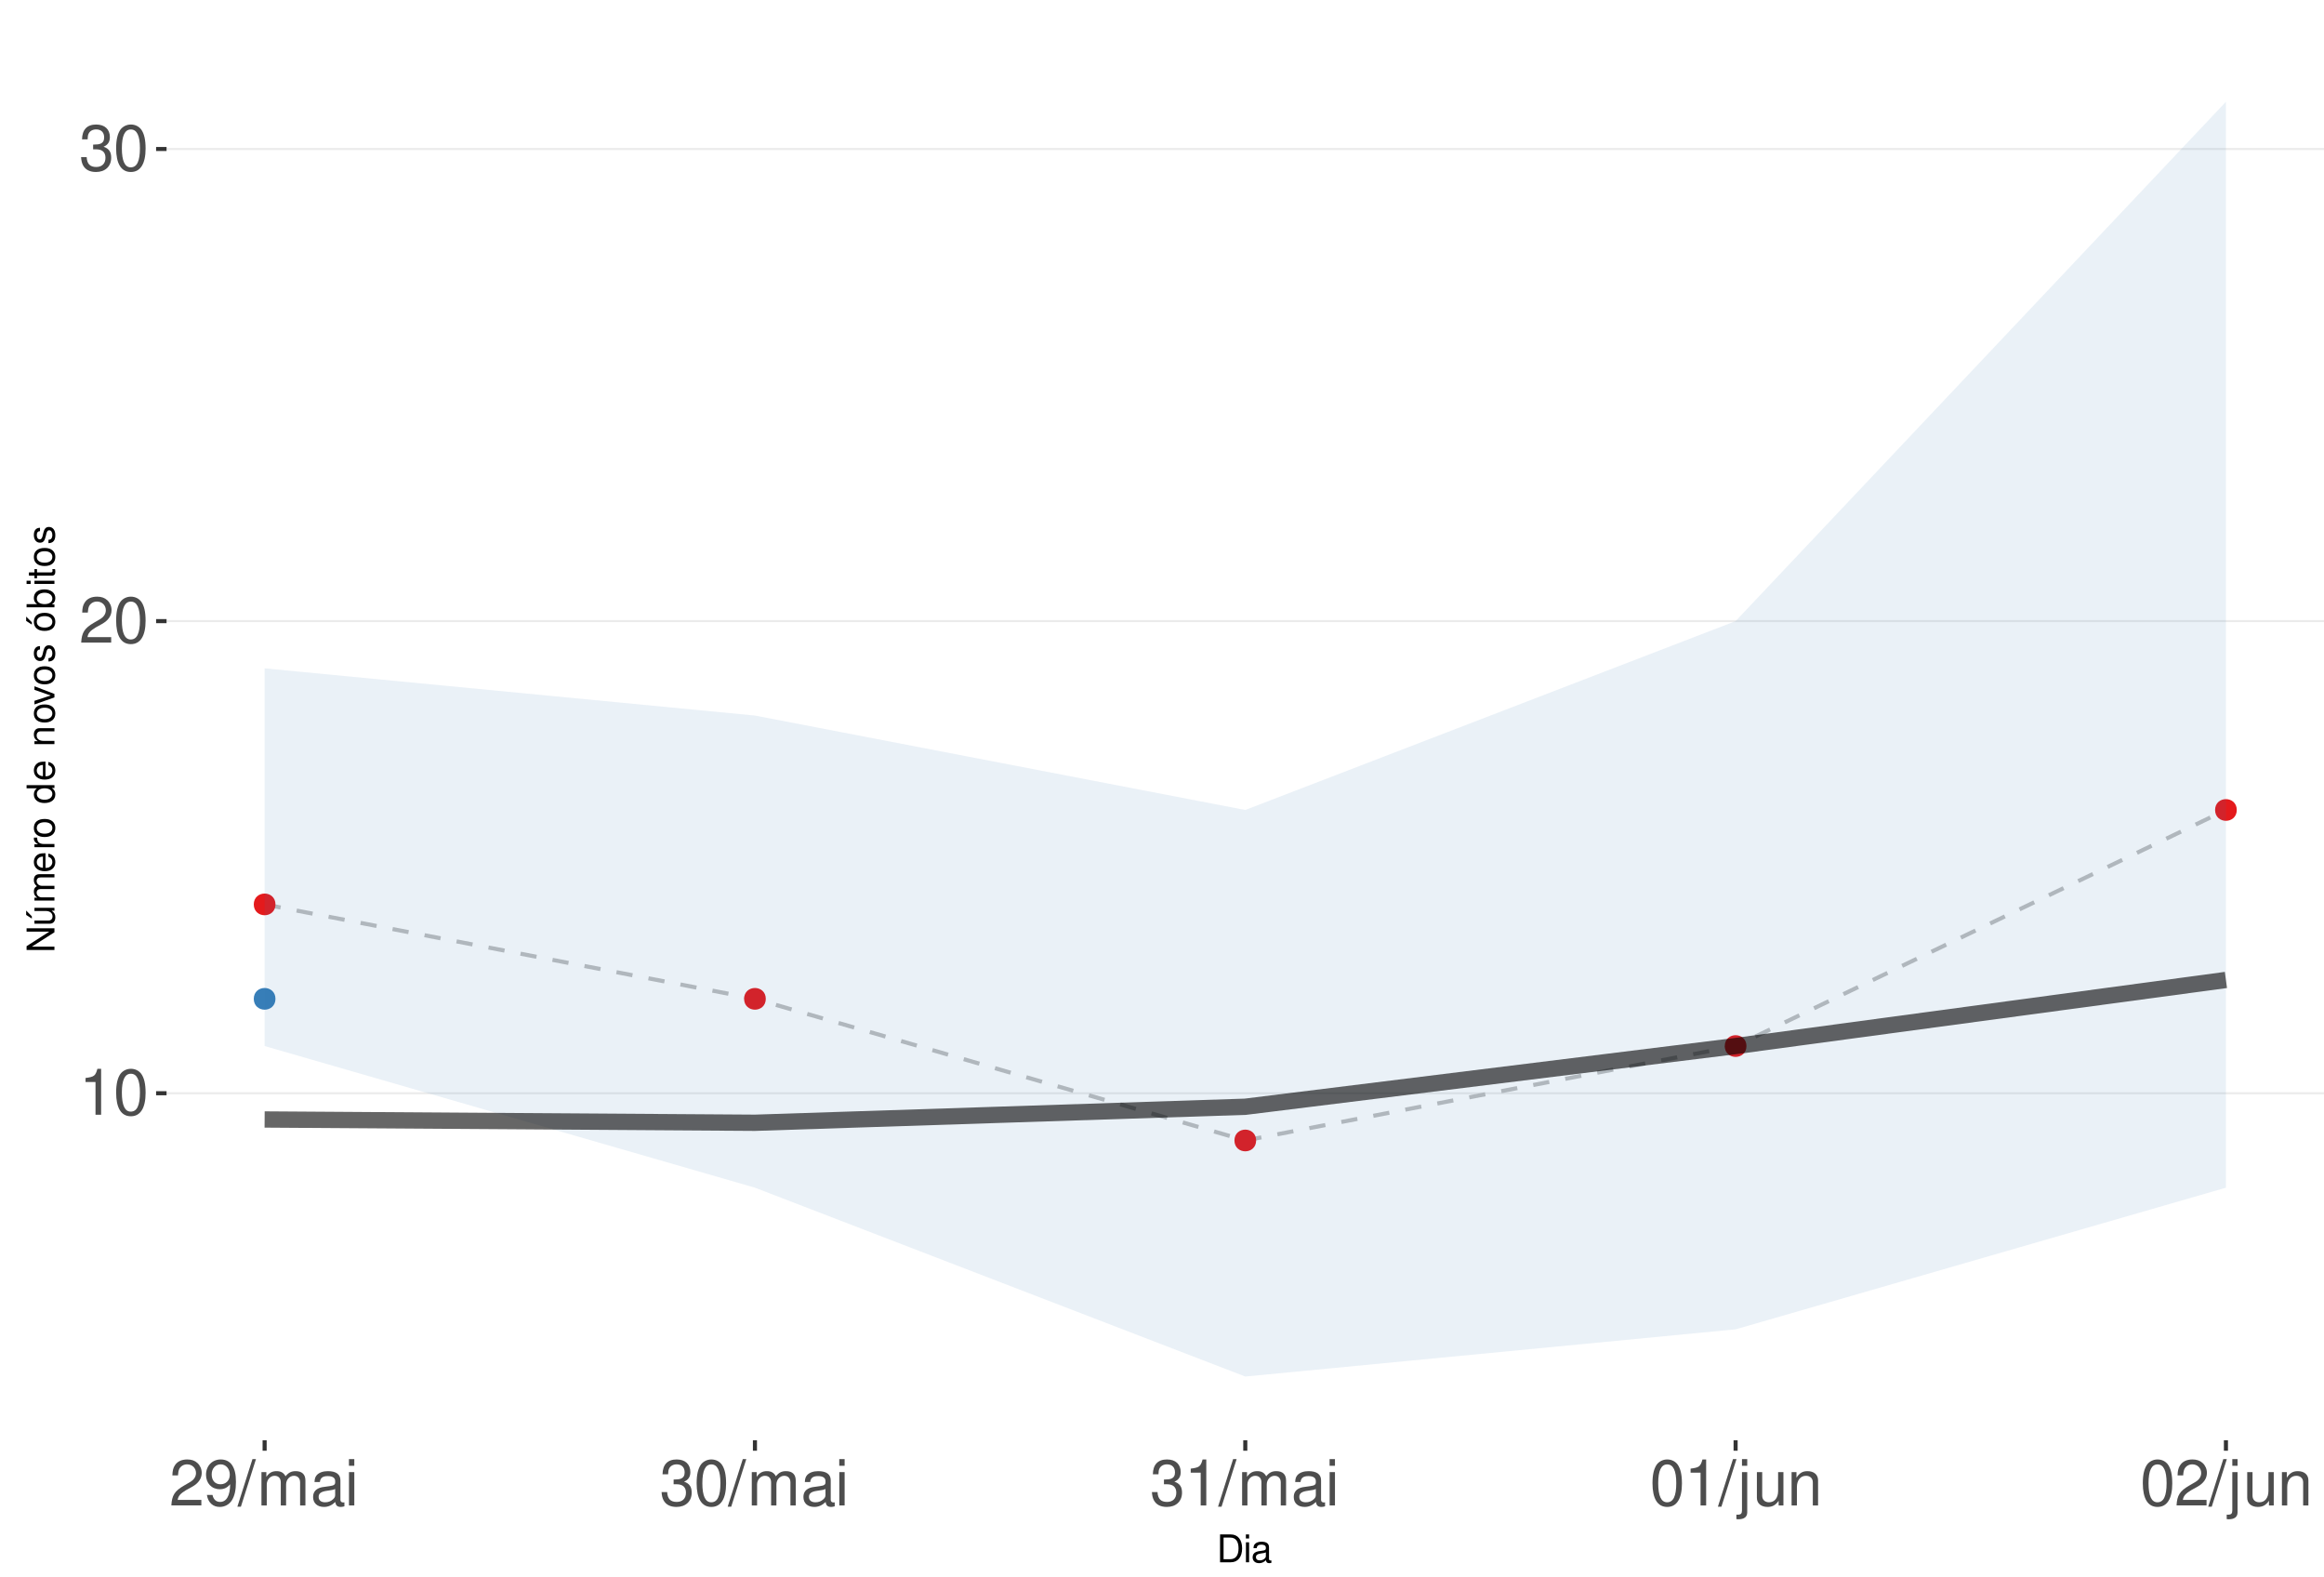
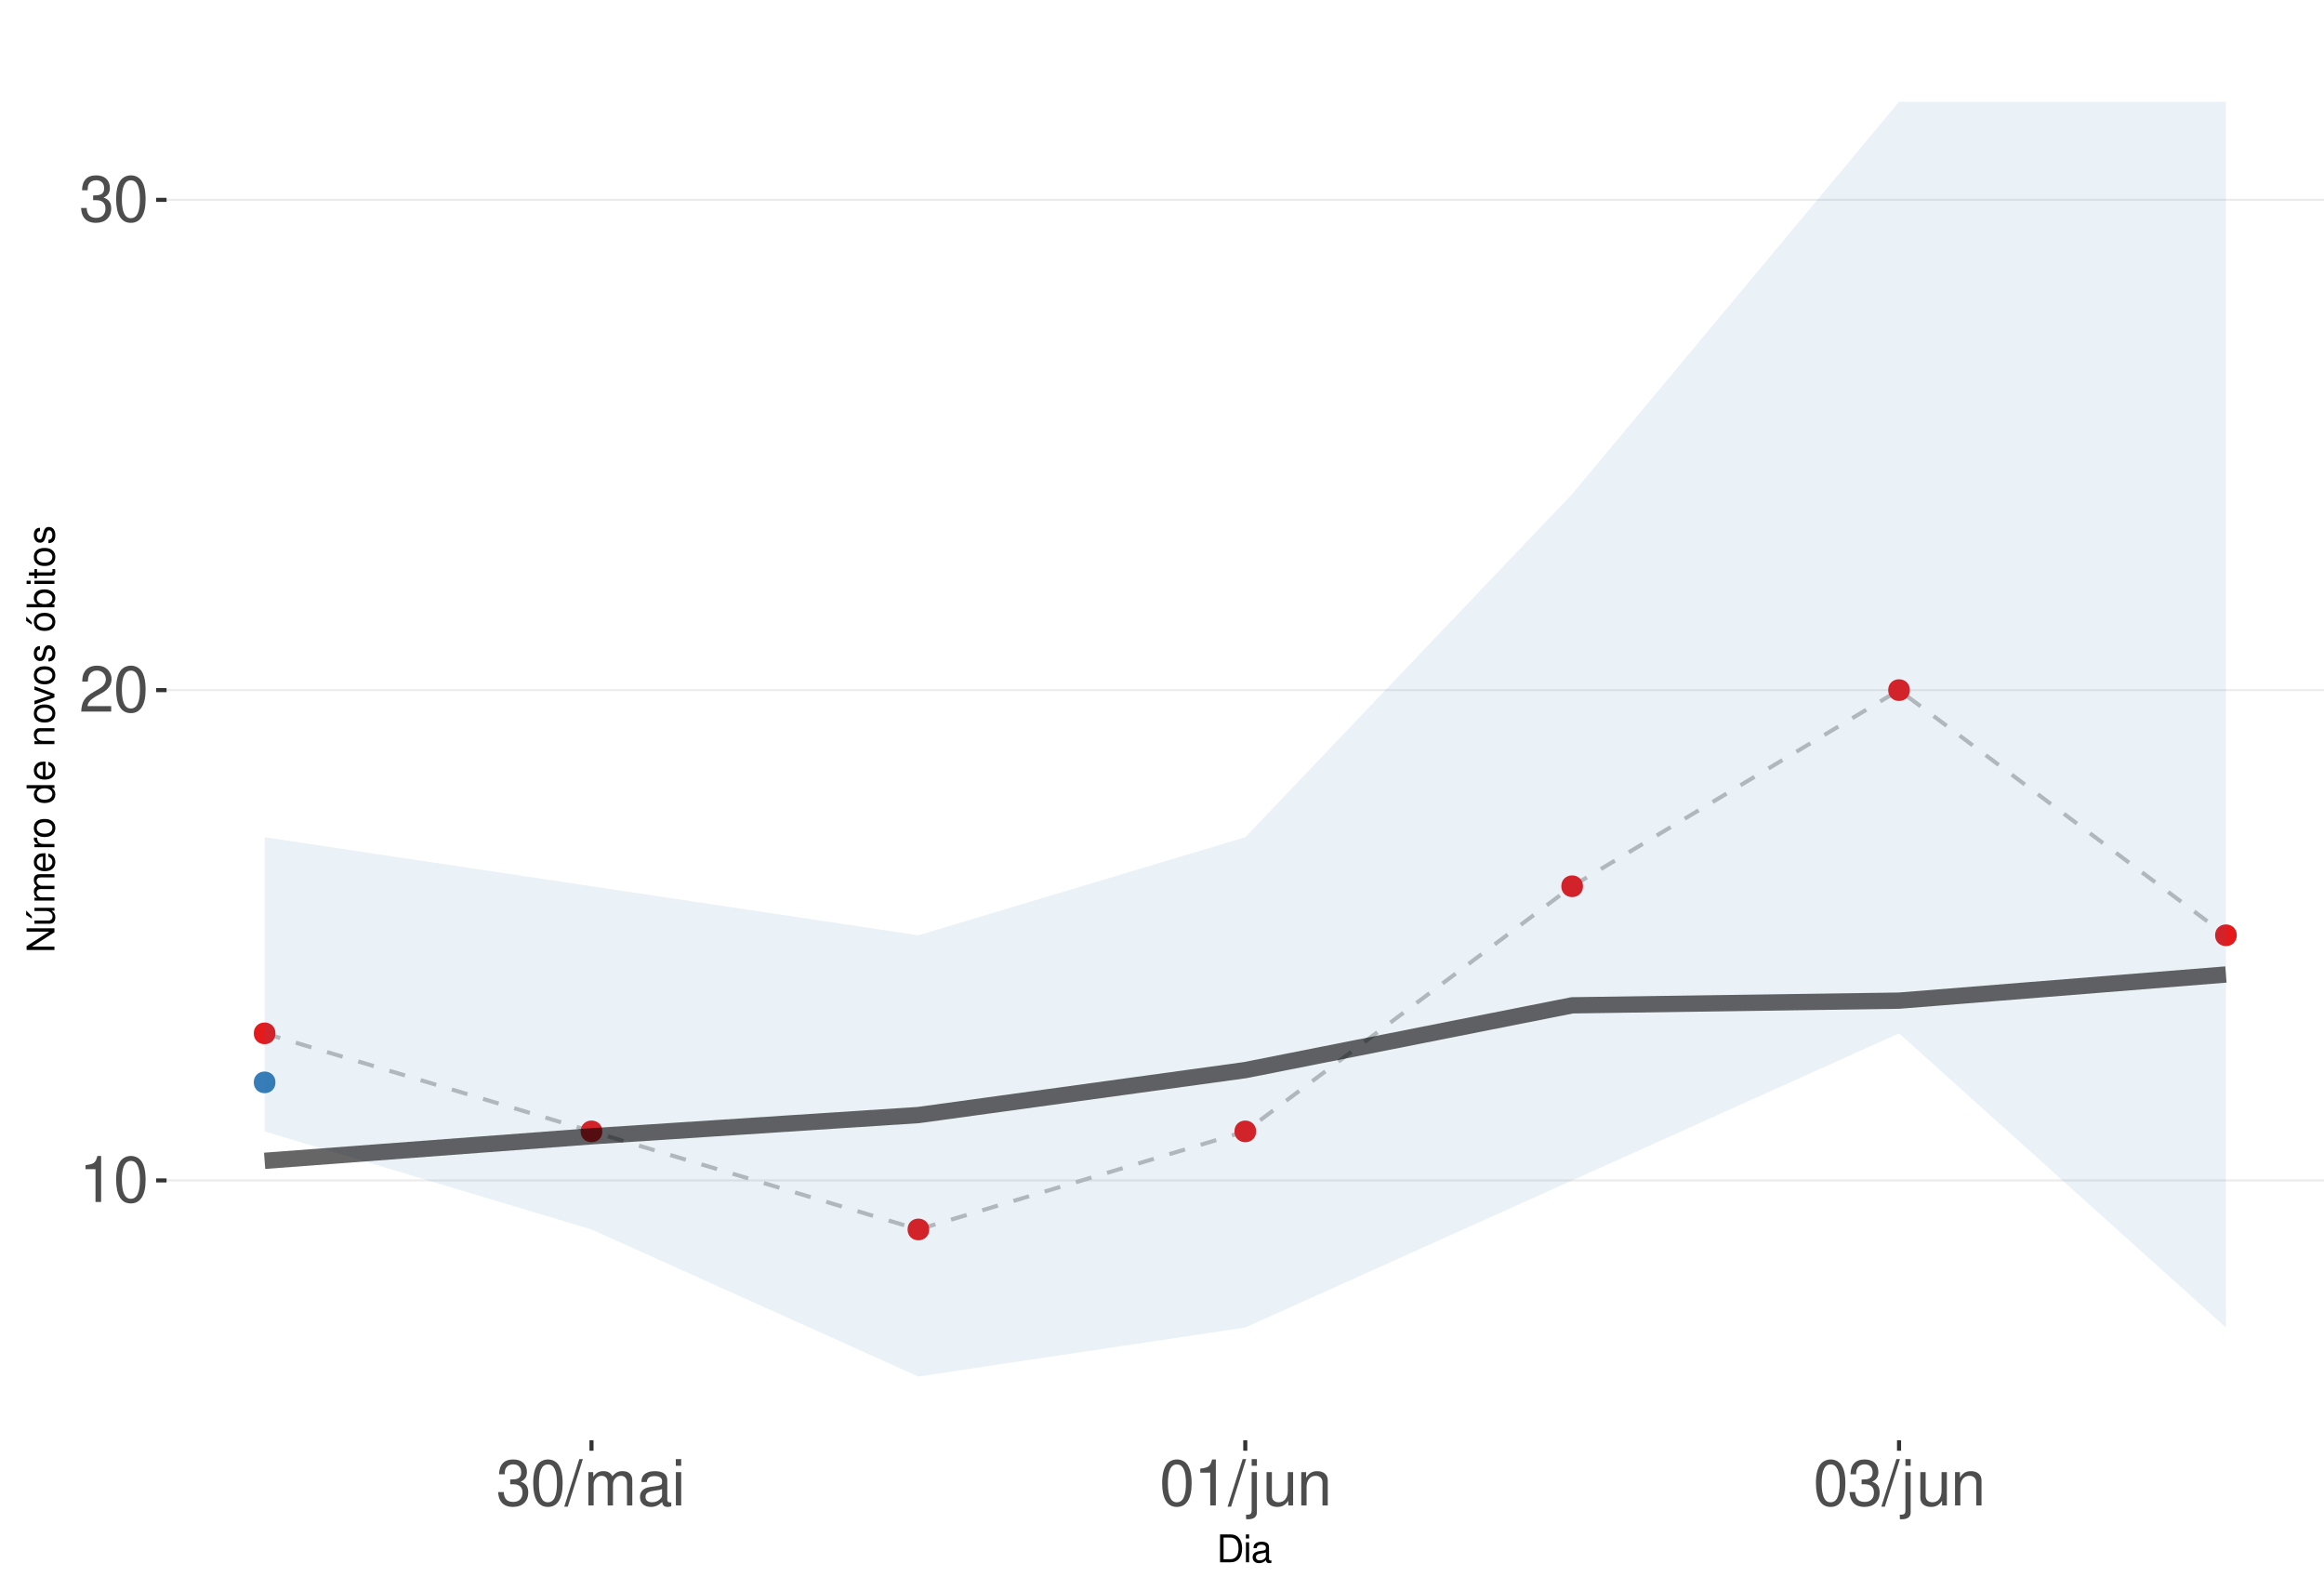
<svg xmlns="http://www.w3.org/2000/svg" xmlns:xlink="http://www.w3.org/1999/xlink" width="609pt" height="413pt" viewBox="0 0 609 413" version="1.1">
  <defs>
    <g>
      <symbol overflow="visible" id="glyph0-0">
        <path style="stroke:none;" d="" />
      </symbol>
      <symbol overflow="visible" id="glyph0-1">
        <path style="stroke:none;" d="M 4.312 -8.578 L 4.312 0 L 5.781 0 L 5.781 -12.047 L 4.812 -12.047 C 4.297 -10.188 3.969 -9.938 1.703 -9.641 L 1.703 -8.578 Z M 4.312 -8.578 " />
      </symbol>
      <symbol overflow="visible" id="glyph0-2">
        <path style="stroke:none;" d="M 4.578 -12.047 C 3.484 -12.047 2.484 -11.547 1.859 -10.734 C 1.094 -9.656 0.719 -8.062 0.719 -5.828 C 0.719 -1.766 2.047 0.391 4.578 0.391 C 7.078 0.391 8.438 -1.766 8.438 -5.734 C 8.438 -8.062 8.078 -9.625 7.297 -10.734 C 6.672 -11.562 5.703 -12.047 4.578 -12.047 Z M 4.578 -10.75 C 6.156 -10.75 6.953 -9.125 6.953 -5.859 C 6.953 -2.438 6.172 -0.828 4.547 -0.828 C 3 -0.828 2.219 -2.5 2.219 -5.812 C 2.219 -9.125 3 -10.75 4.578 -10.75 Z M 4.578 -10.75 " />
      </symbol>
      <symbol overflow="visible" id="glyph0-3">
        <path style="stroke:none;" d="M 8.422 -1.453 L 2.219 -1.453 C 2.359 -2.453 2.891 -3.078 4.344 -3.969 L 6.016 -4.891 C 7.656 -5.812 8.516 -7.047 8.516 -8.531 C 8.516 -9.531 8.109 -10.453 7.406 -11.109 C 6.719 -11.75 5.844 -12.047 4.734 -12.047 C 3.234 -12.047 2.109 -11.516 1.469 -10.484 C 1.047 -9.844 0.859 -9.094 0.828 -7.875 L 2.297 -7.875 C 2.344 -8.688 2.453 -9.172 2.641 -9.578 C 3.031 -10.312 3.797 -10.766 4.688 -10.766 C 6.016 -10.766 7.016 -9.797 7.016 -8.5 C 7.016 -7.531 6.469 -6.703 5.406 -6.094 L 3.875 -5.203 C 1.422 -3.781 0.703 -2.641 0.562 -0.016 L 8.422 -0.016 Z M 8.422 -1.453 " />
      </symbol>
      <symbol overflow="visible" id="glyph0-4">
        <path style="stroke:none;" d="M 3.688 -5.547 L 4.484 -5.547 C 6.078 -5.547 6.922 -4.797 6.922 -3.344 C 6.922 -1.828 6.016 -0.922 4.5 -0.922 C 2.875 -0.922 2.094 -1.734 2 -3.5 L 0.531 -3.5 C 0.594 -2.531 0.766 -1.906 1.047 -1.359 C 1.672 -0.203 2.812 0.391 4.438 0.391 C 6.859 0.391 8.422 -1.078 8.422 -3.359 C 8.422 -4.891 7.844 -5.734 6.422 -6.234 C 7.531 -6.672 8.078 -7.516 8.078 -8.734 C 8.078 -10.797 6.734 -12.047 4.484 -12.047 C 2.094 -12.047 0.828 -10.703 0.781 -8.156 L 2.25 -8.156 C 2.266 -8.891 2.328 -9.312 2.516 -9.672 C 2.844 -10.359 3.578 -10.766 4.5 -10.766 C 5.797 -10.766 6.578 -9.984 6.578 -8.672 C 6.578 -7.828 6.281 -7.312 5.625 -7.031 C 5.234 -6.859 4.703 -6.797 3.688 -6.781 Z M 3.688 -5.547 " />
      </symbol>
      <symbol overflow="visible" id="glyph0-5">
-         <path style="stroke:none;" d="M 0.875 -2.75 C 1.172 -0.781 2.438 0.391 4.234 0.391 C 5.547 0.391 6.719 -0.25 7.406 -1.328 C 8.141 -2.516 8.484 -3.984 8.484 -6.156 C 8.484 -8.188 8.172 -9.484 7.484 -10.547 C 6.828 -11.531 5.797 -12.047 4.5 -12.047 C 2.25 -12.047 0.641 -10.359 0.641 -8.031 C 0.641 -5.812 2.125 -4.25 4.266 -4.25 C 5.375 -4.25 6.219 -4.641 6.969 -5.562 C 6.953 -2.562 6.016 -0.922 4.328 -0.922 C 3.297 -0.922 2.578 -1.578 2.344 -2.75 Z M 4.484 -10.766 C 5.844 -10.766 6.875 -9.609 6.875 -8.062 C 6.875 -6.578 5.875 -5.547 4.438 -5.547 C 3.016 -5.547 2.125 -6.547 2.125 -8.141 C 2.125 -9.656 3.109 -10.766 4.484 -10.766 Z M 4.484 -10.766 " />
+         <path style="stroke:none;" d="M 3.812 -12.141 L -0.141 0.328 L 0.781 0.328 L 4.734 -12.141 Z M 3.812 -12.141 " />
      </symbol>
      <symbol overflow="visible" id="glyph0-6">
-         <path style="stroke:none;" d="M 3.812 -12.141 L -0.141 0.328 L 0.781 0.328 L 4.734 -12.141 Z M 3.812 -12.141 " />
+         <path style="stroke:none;" d="M 1.172 -8.734 L 1.172 0 L 2.562 0 L 2.562 -5.484 C 2.562 -6.75 3.484 -7.766 4.609 -7.766 C 5.641 -7.766 6.234 -7.125 6.234 -6.016 L 6.234 0 L 7.625 0 L 7.625 -5.484 C 7.625 -6.75 8.547 -7.766 9.672 -7.766 C 10.688 -7.766 11.297 -7.109 11.297 -6.016 L 11.297 0 L 12.688 0 L 12.688 -6.547 C 12.688 -8.109 11.797 -8.984 10.156 -8.984 C 9 -8.984 8.297 -8.625 7.484 -7.641 C 6.969 -8.578 6.266 -8.984 5.125 -8.984 C 3.969 -8.984 3.188 -8.547 2.453 -7.5 L 2.453 -8.734 Z M 1.172 -8.734 " />
      </symbol>
      <symbol overflow="visible" id="glyph0-7">
-         <path style="stroke:none;" d="M 1.172 -8.734 L 1.172 0 L 2.562 0 L 2.562 -5.484 C 2.562 -6.75 3.484 -7.766 4.609 -7.766 C 5.641 -7.766 6.234 -7.125 6.234 -6.016 L 6.234 0 L 7.625 0 L 7.625 -5.484 C 7.625 -6.75 8.547 -7.766 9.672 -7.766 C 10.688 -7.766 11.297 -7.109 11.297 -6.016 L 11.297 0 L 12.688 0 L 12.688 -6.547 C 12.688 -8.109 11.797 -8.984 10.156 -8.984 C 9 -8.984 8.297 -8.625 7.484 -7.641 C 6.969 -8.578 6.266 -8.984 5.125 -8.984 C 3.969 -8.984 3.188 -8.547 2.453 -7.5 L 2.453 -8.734 Z M 1.172 -8.734 " />
+         <path style="stroke:none;" d="M 8.906 -0.812 C 8.766 -0.781 8.688 -0.781 8.609 -0.781 C 8.125 -0.781 7.859 -1.031 7.859 -1.469 L 7.859 -6.594 C 7.859 -8.141 6.734 -8.984 4.578 -8.984 C 3.297 -8.984 2.281 -8.609 1.688 -7.969 C 1.281 -7.516 1.109 -7.016 1.078 -6.141 L 2.484 -6.141 C 2.594 -7.219 3.234 -7.688 4.531 -7.688 C 5.797 -7.688 6.484 -7.234 6.484 -6.391 L 6.484 -6.031 C 6.469 -5.438 6.156 -5.219 5.031 -5.062 C 3.062 -4.812 2.766 -4.75 2.234 -4.531 C 1.219 -4.094 0.703 -3.328 0.703 -2.203 C 0.703 -0.609 1.797 0.391 3.562 0.391 C 4.656 0.391 5.547 0 6.531 -0.906 C 6.625 0 7.062 0.391 7.969 0.391 C 8.266 0.391 8.438 0.344 8.906 0.234 Z M 6.484 -2.75 C 6.484 -2.281 6.344 -2 5.922 -1.609 C 5.359 -1.094 4.688 -0.828 3.859 -0.828 C 2.781 -0.828 2.156 -1.344 2.156 -2.234 C 2.156 -3.141 2.75 -3.609 4.25 -3.828 C 5.734 -4.031 6.016 -4.094 6.484 -4.312 Z M 6.484 -2.75 " />
      </symbol>
      <symbol overflow="visible" id="glyph0-8">
-         <path style="stroke:none;" d="M 8.906 -0.812 C 8.766 -0.781 8.688 -0.781 8.609 -0.781 C 8.125 -0.781 7.859 -1.031 7.859 -1.469 L 7.859 -6.594 C 7.859 -8.141 6.734 -8.984 4.578 -8.984 C 3.297 -8.984 2.281 -8.609 1.688 -7.969 C 1.281 -7.516 1.109 -7.016 1.078 -6.141 L 2.484 -6.141 C 2.594 -7.219 3.234 -7.688 4.531 -7.688 C 5.797 -7.688 6.484 -7.234 6.484 -6.391 L 6.484 -6.031 C 6.469 -5.438 6.156 -5.219 5.031 -5.062 C 3.062 -4.812 2.766 -4.75 2.234 -4.531 C 1.219 -4.094 0.703 -3.328 0.703 -2.203 C 0.703 -0.609 1.797 0.391 3.562 0.391 C 4.656 0.391 5.547 0 6.531 -0.906 C 6.625 0 7.062 0.391 7.969 0.391 C 8.266 0.391 8.438 0.344 8.906 0.234 Z M 6.484 -2.75 C 6.484 -2.281 6.344 -2 5.922 -1.609 C 5.359 -1.094 4.688 -0.828 3.859 -0.828 C 2.781 -0.828 2.156 -1.344 2.156 -2.234 C 2.156 -3.141 2.75 -3.609 4.25 -3.828 C 5.734 -4.031 6.016 -4.094 6.484 -4.312 Z M 6.484 -2.75 " />
+         <path style="stroke:none;" d="M 2.5 -8.734 L 1.109 -8.734 L 1.109 0 L 2.5 0 Z M 2.5 -12.141 L 1.094 -12.141 L 1.094 -10.391 L 2.5 -10.391 Z M 2.5 -12.141 " />
      </symbol>
      <symbol overflow="visible" id="glyph0-9">
-         <path style="stroke:none;" d="M 2.5 -8.734 L 1.109 -8.734 L 1.109 0 L 2.5 0 Z M 2.5 -12.141 L 1.094 -12.141 L 1.094 -10.391 L 2.5 -10.391 Z M 2.5 -12.141 " />
+         <path style="stroke:none;" d="M 1.172 -8.734 L 1.172 1.266 C 1.172 2.125 0.906 2.422 0.031 2.422 C -0.062 2.422 -0.109 2.422 -0.297 2.406 L -0.297 3.578 C -0.141 3.609 -0.047 3.625 0.172 3.625 C 1.734 3.625 2.547 3.016 2.547 1.812 L 2.547 -8.734 Z M 2.547 -12.141 L 1.172 -12.141 L 1.172 -10.391 L 2.547 -10.391 Z M 2.547 -12.141 " />
      </symbol>
      <symbol overflow="visible" id="glyph0-10">
-         <path style="stroke:none;" d="M 1.172 -8.734 L 1.172 1.266 C 1.172 2.125 0.906 2.422 0.031 2.422 C -0.062 2.422 -0.109 2.422 -0.297 2.406 L -0.297 3.578 C -0.141 3.609 -0.047 3.625 0.172 3.625 C 1.734 3.625 2.547 3.016 2.547 1.812 L 2.547 -8.734 Z M 2.547 -12.141 L 1.172 -12.141 L 1.172 -10.391 L 2.547 -10.391 Z M 2.547 -12.141 " />
+         <path style="stroke:none;" d="M 8.031 0 L 8.031 -8.734 L 6.641 -8.734 L 6.641 -3.781 C 6.641 -2 5.719 -0.828 4.266 -0.828 C 3.172 -0.828 2.469 -1.5 2.469 -2.547 L 2.469 -8.734 L 1.078 -8.734 L 1.078 -2 C 1.078 -0.547 2.172 0.391 3.859 0.391 C 5.141 0.391 5.969 -0.062 6.781 -1.219 L 6.781 0 Z M 8.031 0 " />
      </symbol>
      <symbol overflow="visible" id="glyph0-11">
-         <path style="stroke:none;" d="M 8.031 0 L 8.031 -8.734 L 6.641 -8.734 L 6.641 -3.781 C 6.641 -2 5.719 -0.828 4.266 -0.828 C 3.172 -0.828 2.469 -1.5 2.469 -2.547 L 2.469 -8.734 L 1.078 -8.734 L 1.078 -2 C 1.078 -0.547 2.172 0.391 3.859 0.391 C 5.141 0.391 5.969 -0.062 6.781 -1.219 L 6.781 0 Z M 8.031 0 " />
-       </symbol>
-       <symbol overflow="visible" id="glyph0-12">
        <path style="stroke:none;" d="M 1.172 -8.734 L 1.172 0 L 2.562 0 L 2.562 -4.812 C 2.562 -6.594 3.5 -7.766 4.938 -7.766 C 6.031 -7.766 6.734 -7.094 6.734 -6.047 L 6.734 0 L 8.109 0 L 8.109 -6.594 C 8.109 -8.047 7.031 -8.984 5.344 -8.984 C 4.047 -8.984 3.219 -8.484 2.453 -7.266 L 2.453 -8.734 Z M 1.172 -8.734 " />
      </symbol>
      <symbol overflow="visible" id="glyph1-0">
        <path style="stroke:none;" d="" />
      </symbol>
      <symbol overflow="visible" id="glyph1-1">
        <path style="stroke:none;" d="M 0.891 0 L 3.703 0 C 5.547 0 6.672 -1.375 6.672 -3.656 C 6.672 -5.906 5.547 -7.297 3.703 -7.297 L 0.891 -7.297 Z M 1.812 -0.812 L 1.812 -6.469 L 3.547 -6.469 C 4.984 -6.469 5.734 -5.5 5.734 -3.641 C 5.734 -1.797 4.984 -0.812 3.547 -0.812 Z M 1.812 -0.812 " />
      </symbol>
      <symbol overflow="visible" id="glyph1-2">
        <path style="stroke:none;" d="M 1.5 -5.234 L 0.672 -5.234 L 0.672 0 L 1.5 0 Z M 1.5 -7.297 L 0.656 -7.297 L 0.656 -6.234 L 1.5 -6.234 Z M 1.5 -7.297 " />
      </symbol>
      <symbol overflow="visible" id="glyph1-3">
        <path style="stroke:none;" d="M 5.344 -0.484 C 5.266 -0.469 5.219 -0.469 5.172 -0.469 C 4.875 -0.469 4.719 -0.625 4.719 -0.875 L 4.719 -3.953 C 4.719 -4.891 4.047 -5.391 2.75 -5.391 C 1.984 -5.391 1.375 -5.172 1.016 -4.781 C 0.766 -4.516 0.672 -4.203 0.656 -3.688 L 1.484 -3.688 C 1.562 -4.328 1.938 -4.625 2.719 -4.625 C 3.484 -4.625 3.891 -4.344 3.891 -3.844 L 3.891 -3.625 C 3.875 -3.266 3.703 -3.125 3.016 -3.047 C 1.844 -2.891 1.656 -2.844 1.344 -2.719 C 0.734 -2.453 0.422 -2 0.422 -1.312 C 0.422 -0.375 1.078 0.234 2.141 0.234 C 2.797 0.234 3.328 0 3.922 -0.547 C 3.984 0 4.234 0.234 4.781 0.234 C 4.953 0.234 5.062 0.203 5.344 0.141 Z M 3.891 -1.656 C 3.891 -1.375 3.812 -1.203 3.562 -0.969 C 3.219 -0.656 2.812 -0.5 2.312 -0.5 C 1.672 -0.5 1.297 -0.812 1.297 -1.344 C 1.297 -1.891 1.656 -2.172 2.547 -2.297 C 3.438 -2.422 3.609 -2.453 3.891 -2.594 Z M 3.891 -1.656 " />
      </symbol>
      <symbol overflow="visible" id="glyph2-0">
        <path style="stroke:none;" d="" />
      </symbol>
      <symbol overflow="visible" id="glyph2-1">
        <path style="stroke:none;" d="M -7.297 -6.453 L -7.297 -5.578 L -1.328 -5.578 L -7.297 -1.766 L -7.297 -0.766 L 0 -0.766 L 0 -1.641 L -5.906 -1.641 L 0 -5.406 L 0 -6.453 Z M -7.297 -6.453 " />
      </symbol>
      <symbol overflow="visible" id="glyph2-2">
        <path style="stroke:none;" d="M 0 -4.812 L -5.234 -4.812 L -5.234 -3.984 L -2.266 -3.984 C -1.203 -3.984 -0.5 -3.438 -0.5 -2.562 C -0.5 -1.906 -0.906 -1.484 -1.531 -1.484 L -5.234 -1.484 L -5.234 -0.656 L -1.203 -0.656 C -0.328 -0.656 0.234 -1.297 0.234 -2.312 C 0.234 -3.094 -0.047 -3.578 -0.734 -4.062 L 0 -4.062 Z M -7.406 -2.953 L -5.922 -2 L -5.922 -2.594 L -7.406 -4.094 Z M -7.406 -2.953 " />
      </symbol>
      <symbol overflow="visible" id="glyph2-3">
        <path style="stroke:none;" d="M -5.234 -0.703 L 0 -0.703 L 0 -1.547 L -3.297 -1.547 C -4.047 -1.547 -4.656 -2.094 -4.656 -2.766 C -4.656 -3.391 -4.281 -3.734 -3.609 -3.734 L 0 -3.734 L 0 -4.578 L -3.297 -4.578 C -4.047 -4.578 -4.656 -5.125 -4.656 -5.812 C -4.656 -6.422 -4.266 -6.781 -3.609 -6.781 L 0 -6.781 L 0 -7.625 L -3.938 -7.625 C -4.875 -7.625 -5.391 -7.078 -5.391 -6.094 C -5.391 -5.406 -5.188 -4.984 -4.594 -4.484 C -5.156 -4.188 -5.391 -3.766 -5.391 -3.078 C -5.391 -2.375 -5.125 -1.906 -4.5 -1.469 L -5.234 -1.469 Z M -5.234 -0.703 " />
      </symbol>
      <symbol overflow="visible" id="glyph2-4">
        <path style="stroke:none;" d="M -2.344 -5.125 C -3.141 -5.125 -3.625 -5.062 -4.016 -4.922 C -4.875 -4.578 -5.391 -3.781 -5.391 -2.797 C -5.391 -1.344 -4.281 -0.406 -2.547 -0.406 C -0.812 -0.406 0.234 -1.297 0.234 -2.781 C 0.234 -3.984 -0.453 -4.812 -1.594 -5.016 L -1.594 -4.188 C -0.906 -3.953 -0.547 -3.484 -0.547 -2.812 C -0.547 -2.281 -0.781 -1.828 -1.219 -1.547 C -1.516 -1.344 -1.812 -1.281 -2.344 -1.266 Z M -3.016 -1.297 C -3.984 -1.359 -4.625 -1.953 -4.625 -2.797 C -4.625 -3.641 -3.953 -4.234 -3.016 -4.234 Z M -3.016 -1.297 " />
      </symbol>
      <symbol overflow="visible" id="glyph2-5">
        <path style="stroke:none;" d="M -5.234 -0.688 L 0 -0.688 L 0 -1.531 L -2.719 -1.531 C -3.984 -1.547 -4.547 -2.062 -4.516 -3.203 L -5.359 -3.203 C -5.375 -3.062 -5.391 -2.984 -5.391 -2.891 C -5.391 -2.344 -5.062 -1.938 -4.297 -1.453 L -5.234 -1.453 Z M -5.234 -0.688 " />
      </symbol>
      <symbol overflow="visible" id="glyph2-6">
        <path style="stroke:none;" d="M -5.391 -2.719 C -5.391 -1.234 -4.344 -0.359 -2.578 -0.359 C -0.812 -0.359 0.234 -1.234 0.234 -2.734 C 0.234 -4.203 -0.812 -5.094 -2.547 -5.094 C -4.359 -5.094 -5.391 -4.234 -5.391 -2.719 Z M -4.625 -2.734 C -4.625 -3.672 -3.844 -4.234 -2.547 -4.234 C -1.312 -4.234 -0.547 -3.656 -0.547 -2.734 C -0.547 -1.797 -1.312 -1.234 -2.578 -1.234 C -3.844 -1.234 -4.625 -1.797 -4.625 -2.734 Z M -4.625 -2.734 " />
      </symbol>
      <symbol overflow="visible" id="glyph2-7">
        <path style="stroke:none;" d="" />
      </symbol>
      <symbol overflow="visible" id="glyph2-8">
        <path style="stroke:none;" d="M -7.297 -4.953 L -7.297 -4.125 L -4.578 -4.125 C -5.109 -3.766 -5.391 -3.203 -5.391 -2.516 C -5.391 -1.156 -4.297 -0.266 -2.625 -0.266 C -0.859 -0.266 0.234 -1.125 0.234 -2.547 C 0.234 -3.266 -0.047 -3.766 -0.688 -4.203 L 0 -4.203 L 0 -4.953 Z M -4.609 -2.656 C -4.609 -3.547 -3.812 -4.125 -2.562 -4.125 C -1.344 -4.125 -0.547 -3.547 -0.547 -2.656 C -0.547 -1.734 -1.359 -1.125 -2.578 -1.125 C -3.797 -1.125 -4.609 -1.734 -4.609 -2.656 Z M -4.609 -2.656 " />
      </symbol>
      <symbol overflow="visible" id="glyph2-9">
        <path style="stroke:none;" d="M -5.234 -0.703 L 0 -0.703 L 0 -1.547 L -2.891 -1.547 C -3.953 -1.547 -4.656 -2.094 -4.656 -2.953 C -4.656 -3.625 -4.266 -4.047 -3.625 -4.047 L 0 -4.047 L 0 -4.875 L -3.953 -4.875 C -4.828 -4.875 -5.391 -4.219 -5.391 -3.203 C -5.391 -2.438 -5.094 -1.938 -4.359 -1.469 L -5.234 -1.469 Z M -5.234 -0.703 " />
      </symbol>
      <symbol overflow="visible" id="glyph2-10">
        <path style="stroke:none;" d="M 0 -2.844 L -5.234 -4.859 L -5.234 -3.922 L -0.984 -2.438 L -5.234 -1.047 L -5.234 -0.094 L 0 -1.938 Z M 0 -2.844 " />
      </symbol>
      <symbol overflow="visible" id="glyph2-11">
        <path style="stroke:none;" d="M -3.781 -4.375 C -4.812 -4.375 -5.391 -3.688 -5.391 -2.484 C -5.391 -1.266 -4.766 -0.469 -3.797 -0.469 C -2.969 -0.469 -2.578 -0.891 -2.281 -2.125 L -2.094 -2.906 C -1.953 -3.484 -1.734 -3.719 -1.375 -3.719 C -0.875 -3.719 -0.547 -3.234 -0.547 -2.5 C -0.547 -2.047 -0.672 -1.672 -0.891 -1.453 C -1.047 -1.328 -1.188 -1.266 -1.562 -1.219 L -1.562 -0.344 C -0.344 -0.375 0.234 -1.062 0.234 -2.438 C 0.234 -3.75 -0.422 -4.594 -1.438 -4.594 C -2.203 -4.594 -2.641 -4.156 -2.891 -3.109 L -3.078 -2.312 C -3.234 -1.625 -3.453 -1.344 -3.828 -1.344 C -4.312 -1.344 -4.625 -1.766 -4.625 -2.453 C -4.625 -3.125 -4.328 -3.484 -3.781 -3.5 Z M -3.781 -4.375 " />
      </symbol>
      <symbol overflow="visible" id="glyph2-12">
        <path style="stroke:none;" d="M -5.391 -2.719 C -5.391 -1.234 -4.344 -0.359 -2.578 -0.359 C -0.812 -0.359 0.234 -1.234 0.234 -2.734 C 0.234 -4.203 -0.812 -5.094 -2.547 -5.094 C -4.359 -5.094 -5.391 -4.234 -5.391 -2.719 Z M -4.625 -2.734 C -4.625 -3.672 -3.844 -4.234 -2.547 -4.234 C -1.312 -4.234 -0.547 -3.656 -0.547 -2.734 C -0.547 -1.797 -1.312 -1.234 -2.578 -1.234 C -3.844 -1.234 -4.625 -1.797 -4.625 -2.734 Z M -7.406 -2.984 L -5.922 -2.016 L -5.922 -2.625 L -7.406 -4.109 Z M -7.406 -2.984 " />
      </symbol>
      <symbol overflow="visible" id="glyph2-13">
        <path style="stroke:none;" d="M -7.297 -0.547 L 0 -0.547 L 0 -1.297 L -0.672 -1.297 C -0.062 -1.688 0.234 -2.219 0.234 -2.953 C 0.234 -4.328 -0.906 -5.234 -2.641 -5.234 C -4.344 -5.234 -5.391 -4.375 -5.391 -2.984 C -5.391 -2.266 -5.125 -1.766 -4.531 -1.375 L -7.297 -1.375 Z M -4.609 -2.828 C -4.609 -3.766 -3.797 -4.359 -2.547 -4.359 C -1.359 -4.359 -0.547 -3.734 -0.547 -2.828 C -0.547 -1.938 -1.344 -1.375 -2.578 -1.375 C -3.812 -1.375 -4.609 -1.938 -4.609 -2.828 Z M -4.609 -2.828 " />
      </symbol>
      <symbol overflow="visible" id="glyph2-14">
        <path style="stroke:none;" d="M -5.234 -1.5 L -5.234 -0.672 L 0 -0.672 L 0 -1.5 Z M -7.297 -1.5 L -7.297 -0.656 L -6.234 -0.656 L -6.234 -1.5 Z M -7.297 -1.5 " />
      </symbol>
      <symbol overflow="visible" id="glyph2-15">
        <path style="stroke:none;" d="M -5.234 -2.547 L -5.234 -1.688 L -6.688 -1.688 L -6.688 -0.844 L -5.234 -0.844 L -5.234 -0.141 L -4.562 -0.141 L -4.562 -0.844 L -0.594 -0.844 C -0.062 -0.844 0.234 -1.203 0.234 -1.859 C 0.234 -2.078 0.203 -2.266 0.156 -2.547 L -0.547 -2.547 C -0.516 -2.422 -0.5 -2.312 -0.5 -2.141 C -0.5 -1.781 -0.594 -1.688 -0.969 -1.688 L -4.562 -1.688 L -4.562 -2.547 Z M -5.234 -2.547 " />
      </symbol>
    </g>
    <clipPath id="clip1">
      <path d="M 43.645 9.961 L 609 9.961 L 609 377.328 L 43.645 377.328 Z M 43.645 9.961 " />
    </clipPath>
    <clipPath id="clip2">
-       <path d="M 43.645 286 L 609 286 L 609 287 L 43.645 287 Z M 43.645 286 " />
+       <path d="M 43.645 308 L 609 308 L 609 310 L 43.645 310 Z M 43.645 308 " />
    </clipPath>
    <clipPath id="clip3">
-       <path d="M 43.645 162 L 609 162 L 609 163 L 43.645 163 Z M 43.645 162 " />
+       <path d="M 43.645 180 L 609 180 L 609 182 L 43.645 182 Z M 43.645 180 " />
    </clipPath>
    <clipPath id="clip4">
-       <path d="M 43.645 38 L 609 38 L 609 40 L 43.645 40 Z M 43.645 38 " />
+       <path d="M 43.645 52 L 609 52 L 609 53 L 43.645 53 Z M 43.645 52 " />
    </clipPath>
  </defs>
  <g id="surface302">
    <rect x="0" y="0" width="609" height="413" style="fill:rgb(100%,100%,100%);fill-opacity:1;stroke:none;" />
    <rect x="0" y="0" width="609" height="413" style="fill:rgb(100%,100%,100%);fill-opacity:1;stroke:none;" />
    <path style="fill:none;stroke-width:1.067;stroke-linecap:round;stroke-linejoin:round;stroke:rgb(100%,100%,100%);stroke-opacity:1;stroke-miterlimit:10;" d="M 0 413 L 609 413 L 609 0 L 0 0 Z M 0 413 " />
    <g clip-path="url(#clip1)" clip-rule="nonzero">
      <path style=" stroke:none;fill-rule:nonzero;fill:rgb(100%,100%,100%);fill-opacity:1;" d="M 43.645 377.328 L 609 377.328 L 609 9.961 L 43.645 9.961 Z M 43.645 377.328 " />
    </g>
    <g clip-path="url(#clip2)" clip-rule="nonzero">
-       <path style="fill:none;stroke-width:0.533;stroke-linecap:butt;stroke-linejoin:round;stroke:rgb(92.157%,92.157%,92.157%);stroke-opacity:1;stroke-miterlimit:10;" d="M 43.645 286.414 L 609 286.414 " />
+       <path style="fill:none;stroke-width:0.533;stroke-linecap:butt;stroke-linejoin:round;stroke:rgb(92.157%,92.157%,92.157%);stroke-opacity:1;stroke-miterlimit:10;" d="M 43.645 309.25 L 609 309.25 " />
    </g>
    <g clip-path="url(#clip3)" clip-rule="nonzero">
-       <path style="fill:none;stroke-width:0.533;stroke-linecap:butt;stroke-linejoin:round;stroke:rgb(92.157%,92.157%,92.157%);stroke-opacity:1;stroke-miterlimit:10;" d="M 43.645 162.723 L 609 162.723 " />
+       <path style="fill:none;stroke-width:0.533;stroke-linecap:butt;stroke-linejoin:round;stroke:rgb(92.157%,92.157%,92.157%);stroke-opacity:1;stroke-miterlimit:10;" d="M 43.645 180.801 L 609 180.801 " />
    </g>
    <g clip-path="url(#clip4)" clip-rule="nonzero">
-       <path style="fill:none;stroke-width:0.533;stroke-linecap:butt;stroke-linejoin:round;stroke:rgb(92.157%,92.157%,92.157%);stroke-opacity:1;stroke-miterlimit:10;" d="M 43.645 39.031 L 609 39.031 " />
-     </g>
-     <path style="fill:none;stroke-width:1.067;stroke-linecap:butt;stroke-linejoin:round;stroke:rgb(74.51%,74.51%,74.51%);stroke-opacity:1;stroke-dasharray:4.268,4.268;stroke-miterlimit:10;" d="M 69.344 236.938 L 197.832 261.676 L 326.324 298.785 L 454.812 274.047 L 583.301 212.199 " />
-     <path style="fill-rule:nonzero;fill:rgb(21.569%,49.412%,72.157%);fill-opacity:1;stroke-width:0.709;stroke-linecap:round;stroke-linejoin:round;stroke:rgb(21.569%,49.412%,72.157%);stroke-opacity:1;stroke-miterlimit:10;" d="M 71.832 261.676 C 71.832 264.996 66.855 264.996 66.855 261.676 C 66.855 258.359 71.832 258.359 71.832 261.676 " />
-     <path style="fill-rule:nonzero;fill:rgb(89.412%,10.196%,10.98%);fill-opacity:1;stroke-width:0.709;stroke-linecap:round;stroke-linejoin:round;stroke:rgb(89.412%,10.196%,10.98%);stroke-opacity:1;stroke-miterlimit:10;" d="M 71.832 236.938 C 71.832 240.254 66.855 240.254 66.855 236.938 C 66.855 233.621 71.832 233.621 71.832 236.938 " />
-     <path style="fill-rule:nonzero;fill:rgb(89.412%,10.196%,10.98%);fill-opacity:1;stroke-width:0.709;stroke-linecap:round;stroke-linejoin:round;stroke:rgb(89.412%,10.196%,10.98%);stroke-opacity:1;stroke-miterlimit:10;" d="M 200.32 261.676 C 200.32 264.996 195.344 264.996 195.344 261.676 C 195.344 258.359 200.32 258.359 200.32 261.676 " />
-     <path style="fill-rule:nonzero;fill:rgb(89.412%,10.196%,10.98%);fill-opacity:1;stroke-width:0.709;stroke-linecap:round;stroke-linejoin:round;stroke:rgb(89.412%,10.196%,10.98%);stroke-opacity:1;stroke-miterlimit:10;" d="M 328.812 298.785 C 328.812 302.102 323.836 302.102 323.836 298.785 C 323.836 295.465 328.812 295.465 328.812 298.785 " />
-     <path style="fill-rule:nonzero;fill:rgb(89.412%,10.196%,10.98%);fill-opacity:1;stroke-width:0.709;stroke-linecap:round;stroke-linejoin:round;stroke:rgb(89.412%,10.196%,10.98%);stroke-opacity:1;stroke-miterlimit:10;" d="M 457.301 274.047 C 457.301 277.363 452.324 277.363 452.324 274.047 C 452.324 270.727 457.301 270.727 457.301 274.047 " />
-     <path style="fill-rule:nonzero;fill:rgb(89.412%,10.196%,10.98%);fill-opacity:1;stroke-width:0.709;stroke-linecap:round;stroke-linejoin:round;stroke:rgb(89.412%,10.196%,10.98%);stroke-opacity:1;stroke-miterlimit:10;" d="M 585.789 212.199 C 585.789 215.516 580.812 215.516 580.812 212.199 C 580.812 208.883 585.789 208.883 585.789 212.199 " />
-     <path style=" stroke:none;fill-rule:nonzero;fill:rgb(21.569%,49.412%,72.157%);fill-opacity:0.102;" d="M 69.344 175.094 L 197.832 187.461 L 326.324 212.199 L 454.812 162.723 L 583.301 26.66 L 583.301 311.152 L 454.812 348.262 L 326.324 360.629 L 197.832 311.152 L 69.344 274.047 Z M 69.344 175.094 " />
-     <path style="fill:none;stroke-width:4.268;stroke-linecap:butt;stroke-linejoin:round;stroke:rgb(0%,0%,0%);stroke-opacity:0.6;stroke-miterlimit:10;" d="M 69.344 293.285 L 197.832 294.145 L 326.324 289.949 L 454.812 274.047 L 583.301 256.73 " />
-     <g style="fill:rgb(30.196%,30.196%,30.196%);fill-opacity:1;">
-       <use xlink:href="#glyph0-1" x="20.715" y="292.052" />
-       <use xlink:href="#glyph0-2" x="29.715" y="292.052" />
-     </g>
-     <g style="fill:rgb(30.196%,30.196%,30.196%);fill-opacity:1;">
-       <use xlink:href="#glyph0-3" x="20.715" y="168.36" />
-       <use xlink:href="#glyph0-2" x="29.715" y="168.36" />
-     </g>
-     <g style="fill:rgb(30.196%,30.196%,30.196%);fill-opacity:1;">
-       <use xlink:href="#glyph0-4" x="20.715" y="44.669" />
-       <use xlink:href="#glyph0-2" x="29.715" y="44.669" />
-     </g>
-     <path style="fill:none;stroke-width:1.067;stroke-linecap:butt;stroke-linejoin:round;stroke:rgb(20%,20%,20%);stroke-opacity:1;stroke-miterlimit:10;" d="M 40.906 286.414 L 43.645 286.414 " />
-     <path style="fill:none;stroke-width:1.067;stroke-linecap:butt;stroke-linejoin:round;stroke:rgb(20%,20%,20%);stroke-opacity:1;stroke-miterlimit:10;" d="M 40.906 162.723 L 43.645 162.723 " />
-     <path style="fill:none;stroke-width:1.067;stroke-linecap:butt;stroke-linejoin:round;stroke:rgb(20%,20%,20%);stroke-opacity:1;stroke-miterlimit:10;" d="M 40.906 39.031 L 43.645 39.031 " />
-     <path style="fill:none;stroke-width:1.067;stroke-linecap:butt;stroke-linejoin:round;stroke:rgb(20%,20%,20%);stroke-opacity:1;stroke-miterlimit:10;" d="M 69.344 380.07 L 69.344 377.328 " />
-     <path style="fill:none;stroke-width:1.067;stroke-linecap:butt;stroke-linejoin:round;stroke:rgb(20%,20%,20%);stroke-opacity:1;stroke-miterlimit:10;" d="M 197.832 380.07 L 197.832 377.328 " />
+       <path style="fill:none;stroke-width:0.533;stroke-linecap:butt;stroke-linejoin:round;stroke:rgb(92.157%,92.157%,92.157%);stroke-opacity:1;stroke-miterlimit:10;" d="M 43.645 52.352 L 609 52.352 " />
+     </g>
+     <path style="fill:none;stroke-width:1.067;stroke-linecap:butt;stroke-linejoin:round;stroke:rgb(74.51%,74.51%,74.51%);stroke-opacity:1;stroke-dasharray:4.268,4.268;stroke-miterlimit:10;" d="M 69.344 270.715 L 155.004 296.406 L 240.664 322.094 L 326.324 296.406 L 411.98 232.18 L 497.641 180.801 L 583.301 245.027 " />
+     <path style="fill-rule:nonzero;fill:rgb(21.569%,49.412%,72.157%);fill-opacity:1;stroke-width:0.709;stroke-linecap:round;stroke-linejoin:round;stroke:rgb(21.569%,49.412%,72.157%);stroke-opacity:1;stroke-miterlimit:10;" d="M 71.832 283.559 C 71.832 286.879 66.855 286.879 66.855 283.559 C 66.855 280.242 71.832 280.242 71.832 283.559 " />
+     <path style="fill-rule:nonzero;fill:rgb(89.412%,10.196%,10.98%);fill-opacity:1;stroke-width:0.709;stroke-linecap:round;stroke-linejoin:round;stroke:rgb(89.412%,10.196%,10.98%);stroke-opacity:1;stroke-miterlimit:10;" d="M 71.832 270.715 C 71.832 274.035 66.855 274.035 66.855 270.715 C 66.855 267.398 71.832 267.398 71.832 270.715 " />
+     <path style="fill-rule:nonzero;fill:rgb(89.412%,10.196%,10.98%);fill-opacity:1;stroke-width:0.709;stroke-linecap:round;stroke-linejoin:round;stroke:rgb(89.412%,10.196%,10.98%);stroke-opacity:1;stroke-miterlimit:10;" d="M 157.492 296.406 C 157.492 299.723 152.516 299.723 152.516 296.406 C 152.516 293.086 157.492 293.086 157.492 296.406 " />
+     <path style="fill-rule:nonzero;fill:rgb(89.412%,10.196%,10.98%);fill-opacity:1;stroke-width:0.709;stroke-linecap:round;stroke-linejoin:round;stroke:rgb(89.412%,10.196%,10.98%);stroke-opacity:1;stroke-miterlimit:10;" d="M 243.152 322.094 C 243.152 325.414 238.176 325.414 238.176 322.094 C 238.176 318.777 243.152 318.777 243.152 322.094 " />
+     <path style="fill-rule:nonzero;fill:rgb(89.412%,10.196%,10.98%);fill-opacity:1;stroke-width:0.709;stroke-linecap:round;stroke-linejoin:round;stroke:rgb(89.412%,10.196%,10.98%);stroke-opacity:1;stroke-miterlimit:10;" d="M 328.812 296.406 C 328.812 299.723 323.836 299.723 323.836 296.406 C 323.836 293.086 328.812 293.086 328.812 296.406 " />
+     <path style="fill-rule:nonzero;fill:rgb(89.412%,10.196%,10.98%);fill-opacity:1;stroke-width:0.709;stroke-linecap:round;stroke-linejoin:round;stroke:rgb(89.412%,10.196%,10.98%);stroke-opacity:1;stroke-miterlimit:10;" d="M 414.469 232.18 C 414.469 235.5 409.492 235.5 409.492 232.18 C 409.492 228.863 414.469 228.863 414.469 232.18 " />
+     <path style="fill-rule:nonzero;fill:rgb(89.412%,10.196%,10.98%);fill-opacity:1;stroke-width:0.709;stroke-linecap:round;stroke-linejoin:round;stroke:rgb(89.412%,10.196%,10.98%);stroke-opacity:1;stroke-miterlimit:10;" d="M 500.129 180.801 C 500.129 184.117 495.152 184.117 495.152 180.801 C 495.152 177.484 500.129 177.484 500.129 180.801 " />
+     <path style="fill-rule:nonzero;fill:rgb(89.412%,10.196%,10.98%);fill-opacity:1;stroke-width:0.709;stroke-linecap:round;stroke-linejoin:round;stroke:rgb(89.412%,10.196%,10.98%);stroke-opacity:1;stroke-miterlimit:10;" d="M 585.789 245.027 C 585.789 248.344 580.812 248.344 580.812 245.027 C 580.812 241.707 585.789 241.707 585.789 245.027 " />
+     <path style=" stroke:none;fill-rule:nonzero;fill:rgb(21.569%,49.412%,72.157%);fill-opacity:0.102;" d="M 69.344 219.336 L 155.004 232.18 L 240.664 245.027 L 326.324 219.336 L 411.98 129.422 L 497.641 26.66 L 583.301 26.66 L 583.301 347.785 L 497.641 270.715 L 411.98 309.25 L 326.324 347.785 L 240.664 360.629 L 155.004 322.094 L 69.344 296.406 Z M 69.344 219.336 " />
+     <path style="fill:none;stroke-width:4.268;stroke-linecap:butt;stroke-linejoin:round;stroke:rgb(0%,0%,0%);stroke-opacity:0.6;stroke-miterlimit:10;" d="M 69.344 304.113 L 155.004 297.691 L 240.664 292.125 L 326.324 280.348 L 411.98 263.375 L 497.641 262.152 L 583.301 255.301 " />
+     <g style="fill:rgb(30.196%,30.196%,30.196%);fill-opacity:1;">
+       <use xlink:href="#glyph0-1" x="20.715" y="314.888" />
+       <use xlink:href="#glyph0-2" x="29.715" y="314.888" />
+     </g>
+     <g style="fill:rgb(30.196%,30.196%,30.196%);fill-opacity:1;">
+       <use xlink:href="#glyph0-3" x="20.715" y="186.438" />
+       <use xlink:href="#glyph0-2" x="29.715" y="186.438" />
+     </g>
+     <g style="fill:rgb(30.196%,30.196%,30.196%);fill-opacity:1;">
+       <use xlink:href="#glyph0-4" x="20.715" y="57.989" />
+       <use xlink:href="#glyph0-2" x="29.715" y="57.989" />
+     </g>
+     <path style="fill:none;stroke-width:1.067;stroke-linecap:butt;stroke-linejoin:round;stroke:rgb(20%,20%,20%);stroke-opacity:1;stroke-miterlimit:10;" d="M 40.906 309.25 L 43.645 309.25 " />
+     <path style="fill:none;stroke-width:1.067;stroke-linecap:butt;stroke-linejoin:round;stroke:rgb(20%,20%,20%);stroke-opacity:1;stroke-miterlimit:10;" d="M 40.906 180.801 L 43.645 180.801 " />
+     <path style="fill:none;stroke-width:1.067;stroke-linecap:butt;stroke-linejoin:round;stroke:rgb(20%,20%,20%);stroke-opacity:1;stroke-miterlimit:10;" d="M 40.906 52.352 L 43.645 52.352 " />
+     <path style="fill:none;stroke-width:1.067;stroke-linecap:butt;stroke-linejoin:round;stroke:rgb(20%,20%,20%);stroke-opacity:1;stroke-miterlimit:10;" d="M 155.004 380.07 L 155.004 377.328 " />
    <path style="fill:none;stroke-width:1.067;stroke-linecap:butt;stroke-linejoin:round;stroke:rgb(20%,20%,20%);stroke-opacity:1;stroke-miterlimit:10;" d="M 326.324 380.07 L 326.324 377.328 " />
-     <path style="fill:none;stroke-width:1.067;stroke-linecap:butt;stroke-linejoin:round;stroke:rgb(20%,20%,20%);stroke-opacity:1;stroke-miterlimit:10;" d="M 454.812 380.07 L 454.812 377.328 " />
-     <path style="fill:none;stroke-width:1.067;stroke-linecap:butt;stroke-linejoin:round;stroke:rgb(20%,20%,20%);stroke-opacity:1;stroke-miterlimit:10;" d="M 583.301 380.07 L 583.301 377.328 " />
-     <g style="fill:rgb(30.196%,30.196%,30.196%);fill-opacity:1;">
-       <use xlink:href="#glyph0-3" x="44.344" y="394.399" />
-       <use xlink:href="#glyph0-5" x="53.344" y="394.399" />
-       <use xlink:href="#glyph0-6" x="62.344" y="394.399" />
-       <use xlink:href="#glyph0-7" x="67.344" y="394.399" />
-       <use xlink:href="#glyph0-8" x="81.344" y="394.399" />
-       <use xlink:href="#glyph0-9" x="90.344" y="394.399" />
-     </g>
-     <g style="fill:rgb(30.196%,30.196%,30.196%);fill-opacity:1;">
-       <use xlink:href="#glyph0-4" x="172.832" y="394.399" />
-       <use xlink:href="#glyph0-2" x="181.832" y="394.399" />
-       <use xlink:href="#glyph0-6" x="190.832" y="394.399" />
-       <use xlink:href="#glyph0-7" x="195.832" y="394.399" />
-       <use xlink:href="#glyph0-8" x="209.832" y="394.399" />
-       <use xlink:href="#glyph0-9" x="218.832" y="394.399" />
-     </g>
-     <g style="fill:rgb(30.196%,30.196%,30.196%);fill-opacity:1;">
-       <use xlink:href="#glyph0-4" x="301.324" y="394.399" />
-       <use xlink:href="#glyph0-1" x="310.324" y="394.399" />
-       <use xlink:href="#glyph0-6" x="319.324" y="394.399" />
-       <use xlink:href="#glyph0-7" x="324.324" y="394.399" />
-       <use xlink:href="#glyph0-8" x="338.324" y="394.399" />
-       <use xlink:href="#glyph0-9" x="347.324" y="394.399" />
-     </g>
-     <g style="fill:rgb(30.196%,30.196%,30.196%);fill-opacity:1;">
-       <use xlink:href="#glyph0-2" x="432.312" y="394.399" />
-       <use xlink:href="#glyph0-1" x="441.312" y="394.399" />
-       <use xlink:href="#glyph0-6" x="450.312" y="394.399" />
-       <use xlink:href="#glyph0-10" x="455.312" y="394.399" />
-       <use xlink:href="#glyph0-11" x="459.312" y="394.399" />
-       <use xlink:href="#glyph0-12" x="468.312" y="394.399" />
-     </g>
-     <g style="fill:rgb(30.196%,30.196%,30.196%);fill-opacity:1;">
-       <use xlink:href="#glyph0-2" x="560.801" y="394.399" />
-       <use xlink:href="#glyph0-3" x="569.801" y="394.399" />
-       <use xlink:href="#glyph0-6" x="578.801" y="394.399" />
-       <use xlink:href="#glyph0-10" x="583.801" y="394.399" />
-       <use xlink:href="#glyph0-11" x="587.801" y="394.399" />
-       <use xlink:href="#glyph0-12" x="596.801" y="394.399" />
+     <path style="fill:none;stroke-width:1.067;stroke-linecap:butt;stroke-linejoin:round;stroke:rgb(20%,20%,20%);stroke-opacity:1;stroke-miterlimit:10;" d="M 497.641 380.07 L 497.641 377.328 " />
+     <g style="fill:rgb(30.196%,30.196%,30.196%);fill-opacity:1;">
+       <use xlink:href="#glyph0-4" x="130.004" y="394.399" />
+       <use xlink:href="#glyph0-2" x="139.004" y="394.399" />
+       <use xlink:href="#glyph0-5" x="148.004" y="394.399" />
+       <use xlink:href="#glyph0-6" x="153.004" y="394.399" />
+       <use xlink:href="#glyph0-7" x="167.004" y="394.399" />
+       <use xlink:href="#glyph0-8" x="176.004" y="394.399" />
+     </g>
+     <g style="fill:rgb(30.196%,30.196%,30.196%);fill-opacity:1;">
+       <use xlink:href="#glyph0-2" x="303.824" y="394.399" />
+       <use xlink:href="#glyph0-1" x="312.824" y="394.399" />
+       <use xlink:href="#glyph0-5" x="321.824" y="394.399" />
+       <use xlink:href="#glyph0-9" x="326.824" y="394.399" />
+       <use xlink:href="#glyph0-10" x="330.824" y="394.399" />
+       <use xlink:href="#glyph0-11" x="339.824" y="394.399" />
+     </g>
+     <g style="fill:rgb(30.196%,30.196%,30.196%);fill-opacity:1;">
+       <use xlink:href="#glyph0-2" x="475.141" y="394.399" />
+       <use xlink:href="#glyph0-4" x="484.141" y="394.399" />
+       <use xlink:href="#glyph0-5" x="493.141" y="394.399" />
+       <use xlink:href="#glyph0-9" x="498.141" y="394.399" />
+       <use xlink:href="#glyph0-10" x="502.141" y="394.399" />
+       <use xlink:href="#glyph0-11" x="511.141" y="394.399" />
    </g>
    <g style="fill:rgb(0%,0%,0%);fill-opacity:1;">
      <use xlink:href="#glyph1-1" x="318.824" y="409.29" />
      <use xlink:href="#glyph1-2" x="325.824" y="409.29" />
      <use xlink:href="#glyph1-3" x="327.824" y="409.29" />
    </g>
    <g style="fill:rgb(0%,0%,0%);fill-opacity:1;">
      <use xlink:href="#glyph2-1" x="14.263" y="249.645" />
      <use xlink:href="#glyph2-2" x="14.263" y="242.645" />
      <use xlink:href="#glyph2-3" x="14.263" y="236.645" />
      <use xlink:href="#glyph2-4" x="14.263" y="228.645" />
      <use xlink:href="#glyph2-5" x="14.263" y="222.645" />
      <use xlink:href="#glyph2-6" x="14.263" y="219.645" />
      <use xlink:href="#glyph2-7" x="14.263" y="213.645" />
      <use xlink:href="#glyph2-8" x="14.263" y="210.645" />
      <use xlink:href="#glyph2-4" x="14.263" y="204.645" />
      <use xlink:href="#glyph2-7" x="14.263" y="198.645" />
      <use xlink:href="#glyph2-9" x="14.263" y="195.645" />
      <use xlink:href="#glyph2-6" x="14.263" y="189.645" />
      <use xlink:href="#glyph2-10" x="14.263" y="184.645" />
      <use xlink:href="#glyph2-6" x="14.263" y="179.645" />
      <use xlink:href="#glyph2-11" x="14.263" y="173.645" />
      <use xlink:href="#glyph2-7" x="14.263" y="168.645" />
      <use xlink:href="#glyph2-12" x="14.263" y="165.645" />
      <use xlink:href="#glyph2-13" x="14.263" y="159.645" />
      <use xlink:href="#glyph2-14" x="14.263" y="153.645" />
      <use xlink:href="#glyph2-15" x="14.263" y="151.645" />
      <use xlink:href="#glyph2-6" x="14.263" y="148.645" />
      <use xlink:href="#glyph2-11" x="14.263" y="142.645" />
    </g>
  </g>
</svg>
